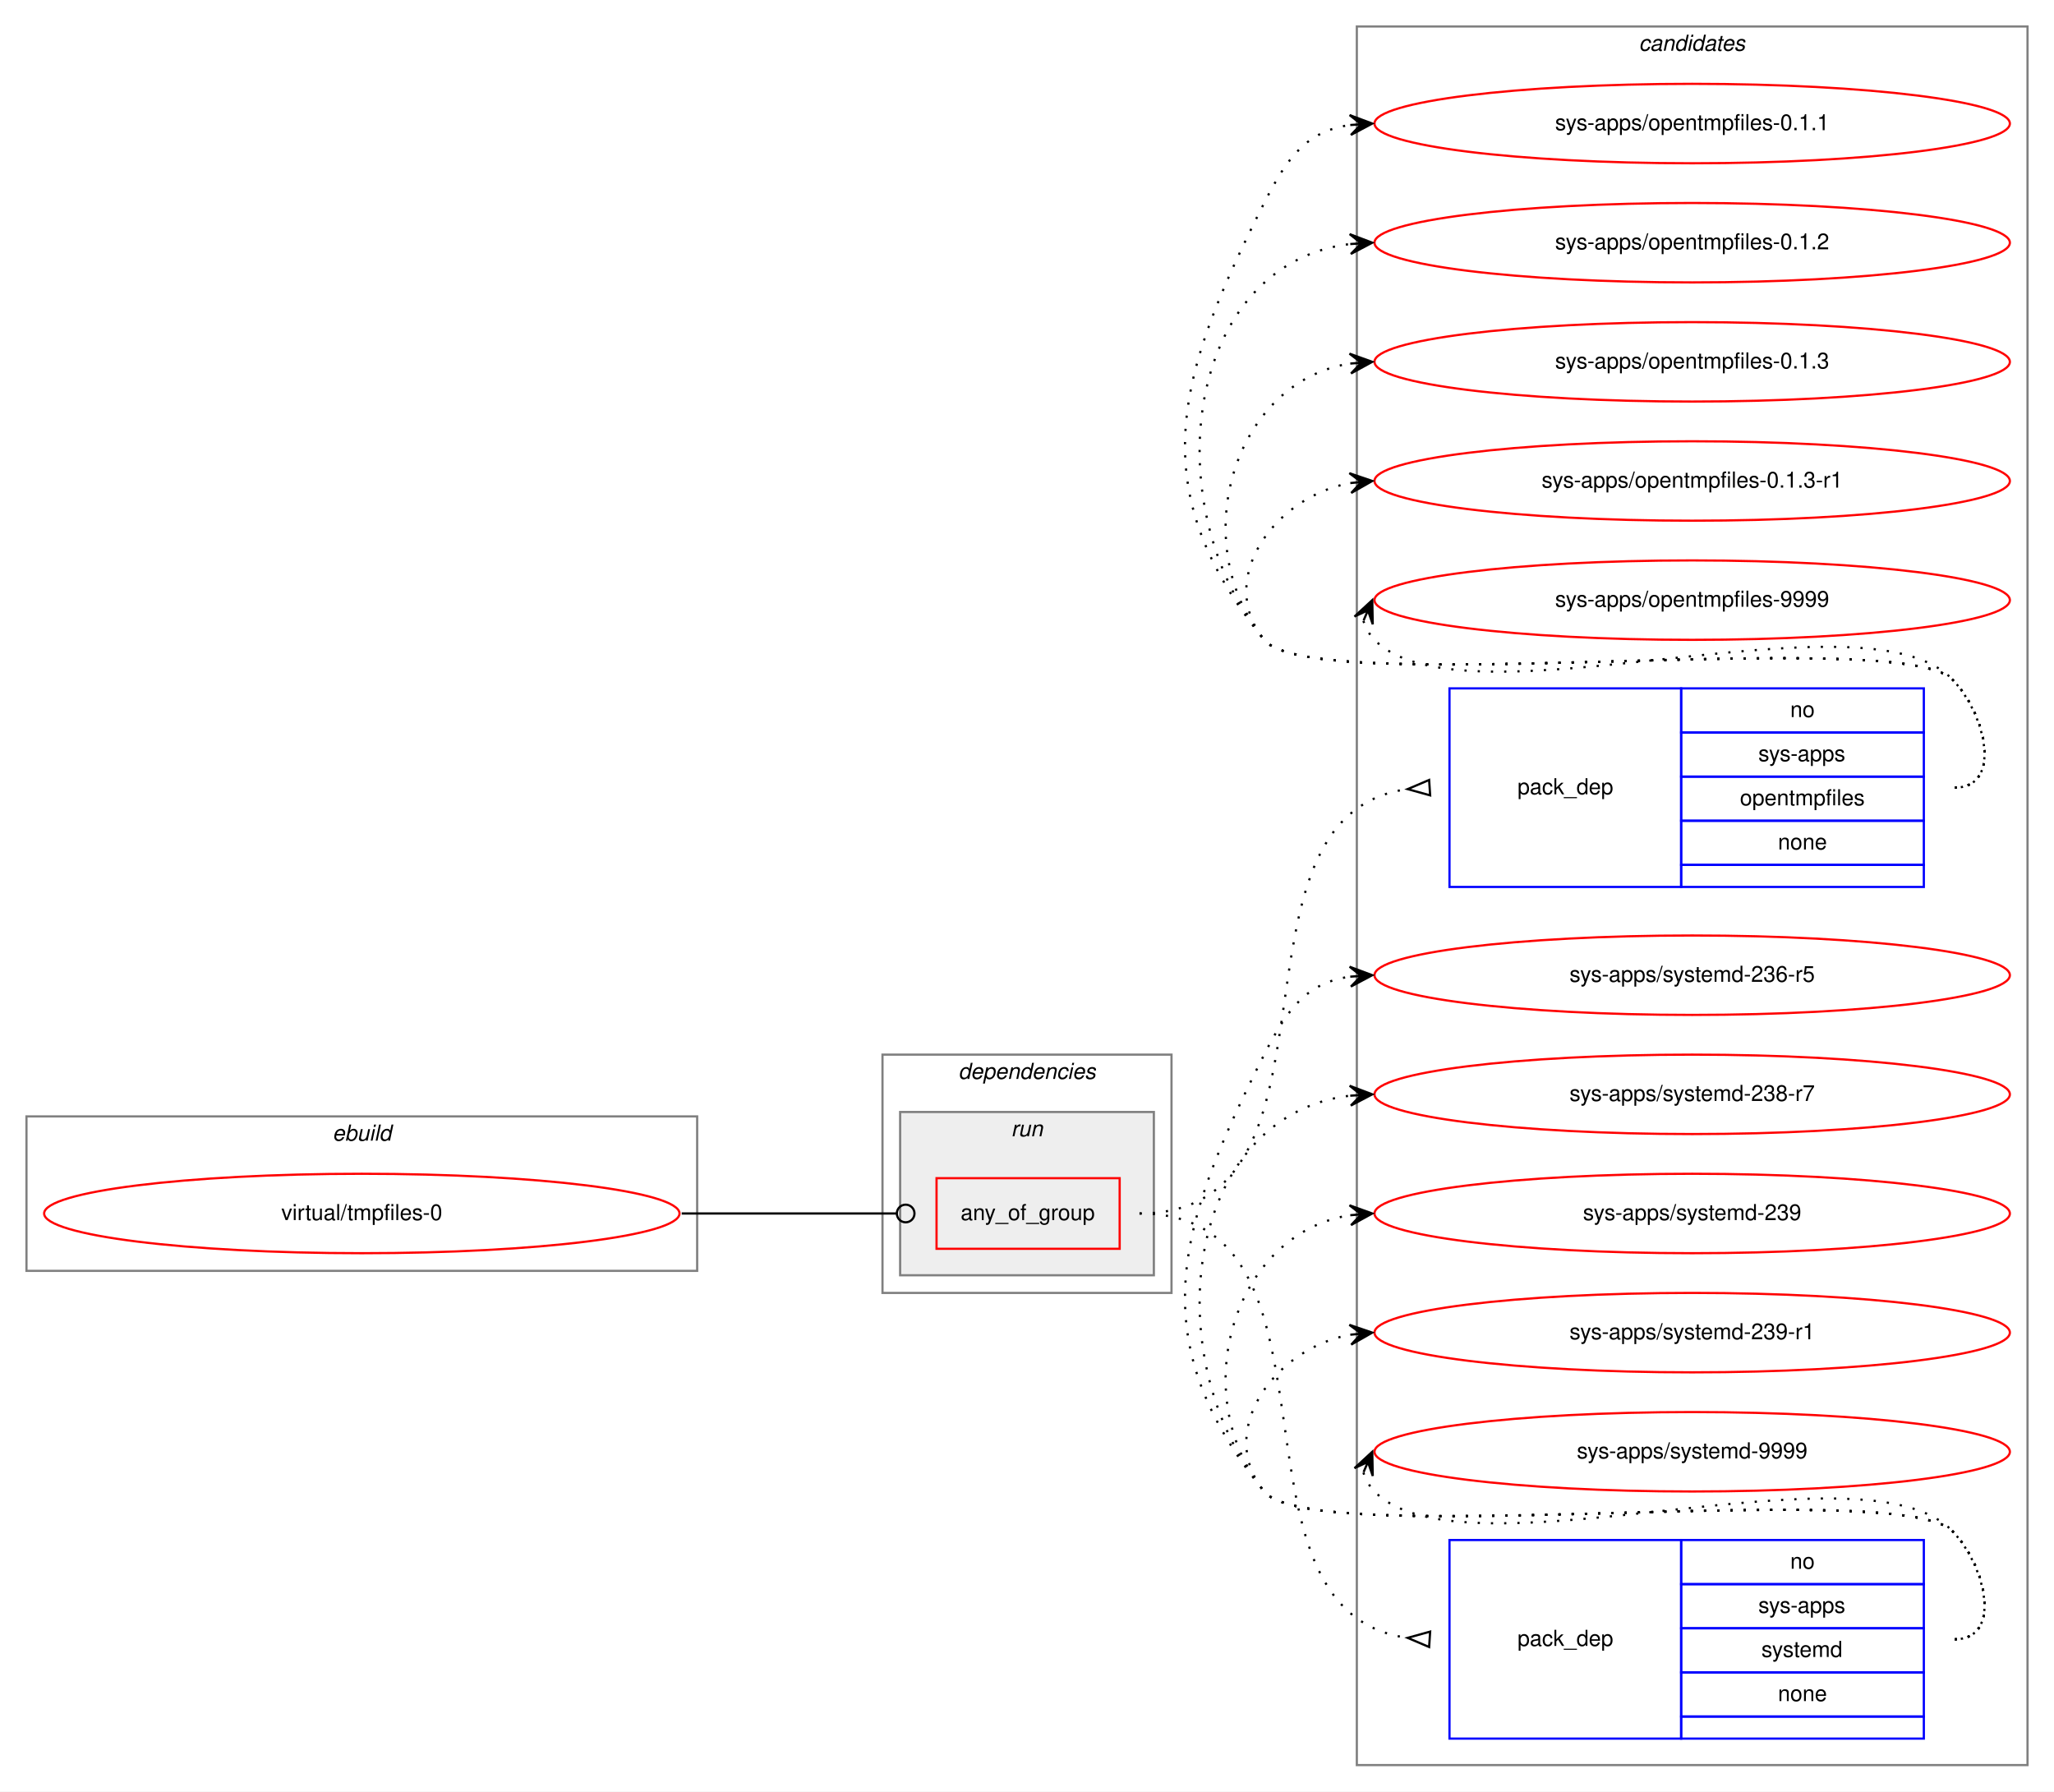
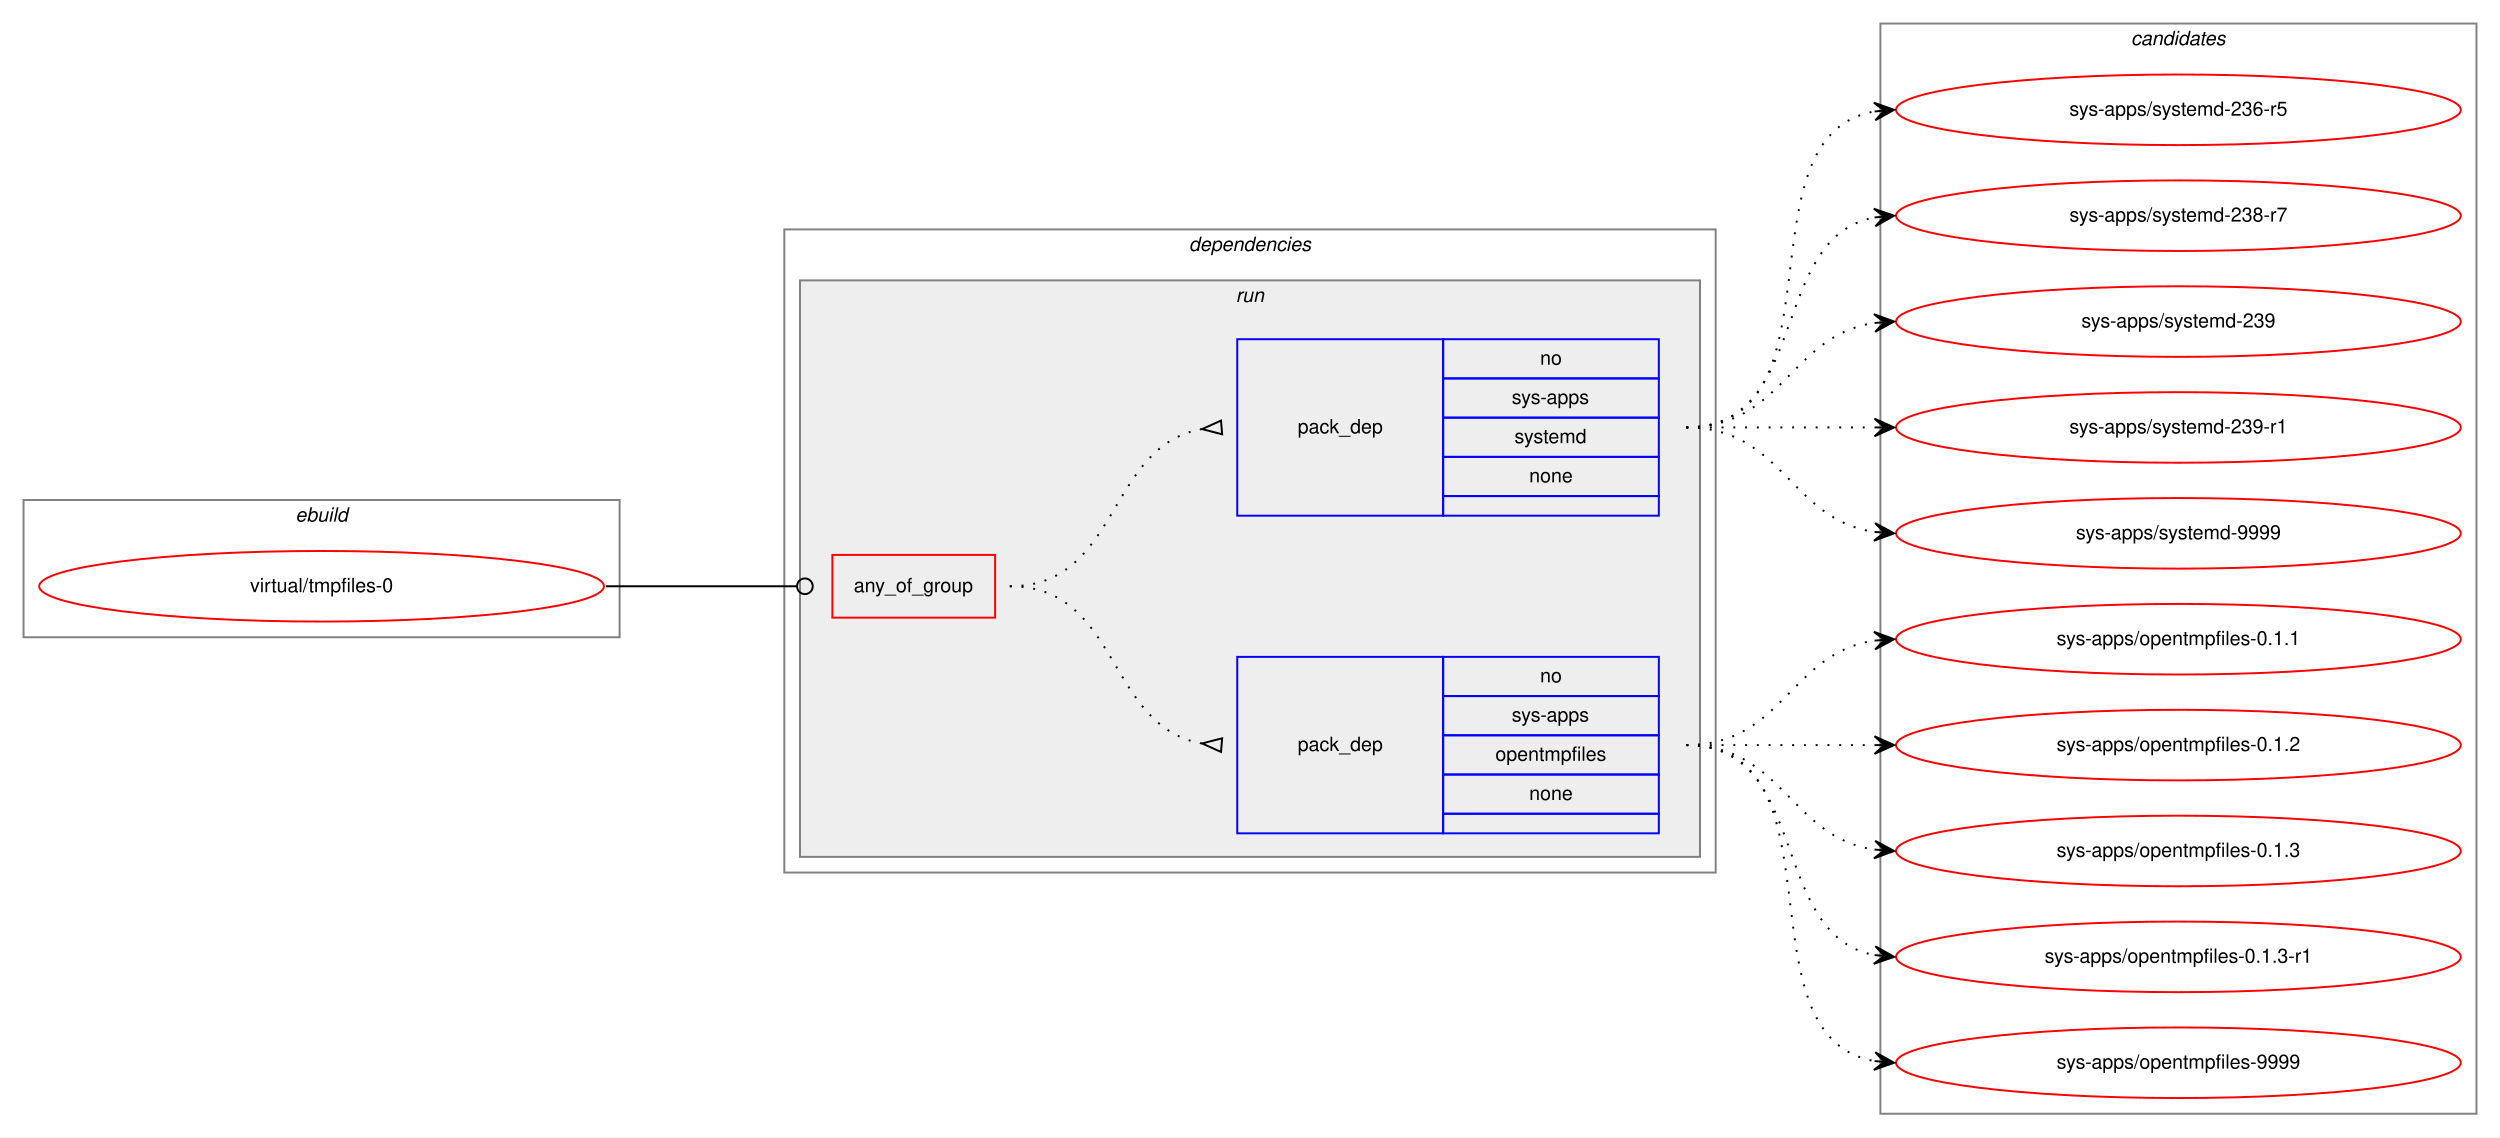
- <svg xmlns="http://www.w3.org/2000/svg" xmlns:xlink="http://www.w3.org/1999/xlink" width="931pt" height="812pt" viewBox="0.00 0.00 931.00 812.00">
-   <g id="graph0" class="graph" transform="scale(1 1) rotate(0) translate(4 808)">
-     <polygon fill="white" stroke="transparent" points="-4,4 -4,-808 927,-808 927,4 -4,4" />
-     <g id="clust9" class="cluster">
-       <polygon fill="none" stroke="gray" points="611,-8 611,-796 915,-796 915,-8 611,-8" />
-       <text text-anchor="start" x="738.82" y="-785" font-family="Helvetica,sans-Serif" font-style="italic" font-size="10.00">candidates</text>
-     </g>
+ <svg xmlns="http://www.w3.org/2000/svg" xmlns:xlink="http://www.w3.org/1999/xlink" width="1275pt" height="580pt" viewBox="0.00 0.00 1275.00 580.00">
+   <g id="graph0" class="graph" transform="scale(1 1) rotate(0) translate(4 576)">
+     <polygon fill="white" stroke="transparent" points="-4,4 -4,-576 1271,-576 1271,4 -4,4" />
    <g id="clust1" class="cluster">
-       <polygon fill="none" stroke="gray" points="8,-232 8,-302 312,-302 312,-232 8,-232" />
-       <text text-anchor="start" x="146.66" y="-291" font-family="Helvetica,sans-Serif" font-style="italic" font-size="10.00">ebuild</text>
+       <polygon fill="none" stroke="gray" points="8,-251 8,-321 312,-321 312,-251 8,-251" />
+       <text text-anchor="start" x="146.66" y="-310" font-family="Helvetica,sans-Serif" font-style="italic" font-size="10.00">ebuild</text>
    </g>
    <g id="clust2" class="cluster">
-       <polygon fill="none" stroke="gray" points="396,-222 396,-330 527,-330 527,-222 396,-222" />
-       <text text-anchor="start" x="430.36" y="-319" font-family="Helvetica,sans-Serif" font-style="italic" font-size="10.00">dependencies</text>
+       <polygon fill="none" stroke="gray" points="396,-131 396,-459 871,-459 871,-131 396,-131" />
+       <text text-anchor="start" x="602.36" y="-448" font-family="Helvetica,sans-Serif" font-style="italic" font-size="10.00">dependencies</text>
    </g>
    <g id="clust5" class="cluster">
-       <polygon fill="#eeeeee" stroke="gray" points="404,-230 404,-304 519,-304 519,-230 404,-230" />
-       <text text-anchor="start" x="454.27" y="-293" font-family="Helvetica,sans-Serif" font-style="italic" font-size="10.00">run</text>
+       <polygon fill="#eeeeee" stroke="gray" points="404,-139 404,-433 863,-433 863,-139 404,-139" />
+       <text text-anchor="start" x="626.27" y="-422" font-family="Helvetica,sans-Serif" font-style="italic" font-size="10.00">run</text>
+     </g>
+     <g id="clust9" class="cluster">
+       <polygon fill="none" stroke="gray" points="955,-8 955,-564 1259,-564 1259,-8 955,-8" />
+       <text text-anchor="start" x="1082.82" y="-553" font-family="Helvetica,sans-Serif" font-style="italic" font-size="10.00">candidates</text>
    </g>
    <g id="node1" class="node">
      <g id="a_node1">
        <a xlink:href="../virtual/tmpfiles-0.svg" xlink:title="virtual/tmpfiles-0">
-           <ellipse fill="none" stroke="red" cx="160" cy="-258" rx="144" ry="18" />
-           <text text-anchor="middle" x="160" y="-255" font-family="Helvetica,sans-Serif" font-size="10.00">virtual/tmpfiles-0</text>
+           <ellipse fill="none" stroke="red" cx="160" cy="-277" rx="144" ry="18" />
+           <text text-anchor="middle" x="160" y="-274" font-family="Helvetica,sans-Serif" font-size="10.00">virtual/tmpfiles-0</text>
        </a>
      </g>
    </g>
    <g id="node2" class="node">
-       <polygon fill="none" stroke="red" points="420.5,-242 420.5,-274 503.5,-274 503.5,-242 420.5,-242" />
-       <text text-anchor="start" x="431.42" y="-255" font-family="Helvetica,sans-Serif" font-size="10.00">any_of_group</text>
+       <polygon fill="none" stroke="red" points="420.5,-261 420.5,-293 503.5,-293 503.5,-261 420.5,-261" />
+       <text text-anchor="start" x="431.42" y="-274" font-family="Helvetica,sans-Serif" font-size="10.00">any_of_group</text>
    </g>
    <g id="edge3" class="edge">
-       <path fill="none" stroke="black" d="M305,-258C349.05,-258 362.06,-258 402.35,-258" />
-       <ellipse fill="none" stroke="black" cx="406.5" cy="-258" rx="4" ry="4" />
+       <path fill="none" stroke="black" d="M305,-277C349.05,-277 362.06,-277 402.35,-277" />
+       <ellipse fill="none" stroke="black" cx="406.5" cy="-277" rx="4" ry="4" />
    </g>
    <g id="node3" class="node">
-       <polygon fill="none" stroke="blue" points="653,-406 653,-496 758,-496 758,-406 653,-406" />
-       <text text-anchor="start" x="683.82" y="-448" font-family="Helvetica,sans-Serif" font-size="10.00">pack_dep</text>
-       <polygon fill="none" stroke="blue" points="758,-476 758,-496 868,-496 868,-476 758,-476" />
-       <text text-anchor="start" x="807.44" y="-483" font-family="Helvetica,sans-Serif" font-size="10.00">no</text>
-       <polygon fill="none" stroke="blue" points="758,-456 758,-476 868,-476 868,-456 758,-456" />
-       <text text-anchor="start" x="792.99" y="-463" font-family="Helvetica,sans-Serif" font-size="10.00">sys-apps</text>
-       <polygon fill="none" stroke="blue" points="758,-436 758,-456 868,-456 868,-436 758,-436" />
-       <text text-anchor="start" x="784.65" y="-443" font-family="Helvetica,sans-Serif" font-size="10.00">opentmpfiles</text>
-       <polygon fill="none" stroke="blue" points="758,-416 758,-436 868,-436 868,-416 758,-416" />
-       <text text-anchor="start" x="801.88" y="-423" font-family="Helvetica,sans-Serif" font-size="10.00">none</text>
-       <polygon fill="none" stroke="blue" points="758,-406 758,-416 868,-416 868,-406 758,-406" />
+       <polygon fill="none" stroke="blue" points="627,-151 627,-241 732,-241 732,-151 627,-151" />
+       <text text-anchor="start" x="657.82" y="-193" font-family="Helvetica,sans-Serif" font-size="10.00">pack_dep</text>
+       <polygon fill="none" stroke="blue" points="732,-221 732,-241 842,-241 842,-221 732,-221" />
+       <text text-anchor="start" x="781.44" y="-228" font-family="Helvetica,sans-Serif" font-size="10.00">no</text>
+       <polygon fill="none" stroke="blue" points="732,-201 732,-221 842,-221 842,-201 732,-201" />
+       <text text-anchor="start" x="766.99" y="-208" font-family="Helvetica,sans-Serif" font-size="10.00">sys-apps</text>
+       <polygon fill="none" stroke="blue" points="732,-181 732,-201 842,-201 842,-181 732,-181" />
+       <text text-anchor="start" x="758.65" y="-188" font-family="Helvetica,sans-Serif" font-size="10.00">opentmpfiles</text>
+       <polygon fill="none" stroke="blue" points="732,-161 732,-181 842,-181 842,-161 732,-161" />
+       <text text-anchor="start" x="775.88" y="-168" font-family="Helvetica,sans-Serif" font-size="10.00">none</text>
+       <polygon fill="none" stroke="blue" points="732,-151 732,-161 842,-161 842,-151 732,-151" />
    </g>
    <g id="edge1" class="edge">
-       <path fill="none" stroke="black" stroke-dasharray="1,5" d="M512.5,-258C612.75,-258 545.2,-438.03 633.97,-450.34" />
-       <polygon fill="none" stroke="black" points="643.77,-454.49 634.02,-450.34 644.23,-447.51 643.77,-454.49" />
+       <path fill="none" stroke="black" stroke-dasharray="1,5" d="M511,-277C567.37,-277 560.19,-205.51 608.86,-196.85" />
+       <polygon fill="none" stroke="black" points="619.29,-199.49 609.04,-196.84 618.71,-192.51 619.29,-199.49" />
    </g>
    <g id="node4" class="node">
-       <polygon fill="none" stroke="blue" points="653,-20 653,-110 758,-110 758,-20 653,-20" />
-       <text text-anchor="start" x="683.82" y="-62" font-family="Helvetica,sans-Serif" font-size="10.00">pack_dep</text>
-       <polygon fill="none" stroke="blue" points="758,-90 758,-110 868,-110 868,-90 758,-90" />
-       <text text-anchor="start" x="807.44" y="-97" font-family="Helvetica,sans-Serif" font-size="10.00">no</text>
-       <polygon fill="none" stroke="blue" points="758,-70 758,-90 868,-90 868,-70 758,-70" />
-       <text text-anchor="start" x="792.99" y="-77" font-family="Helvetica,sans-Serif" font-size="10.00">sys-apps</text>
-       <polygon fill="none" stroke="blue" points="758,-50 758,-70 868,-70 868,-50 758,-50" />
-       <text text-anchor="start" x="794.38" y="-57" font-family="Helvetica,sans-Serif" font-size="10.00">systemd</text>
-       <polygon fill="none" stroke="blue" points="758,-30 758,-50 868,-50 868,-30 758,-30" />
-       <text text-anchor="start" x="801.88" y="-37" font-family="Helvetica,sans-Serif" font-size="10.00">none</text>
-       <polygon fill="none" stroke="blue" points="758,-20 758,-30 868,-30 868,-20 758,-20" />
+       <polygon fill="none" stroke="blue" points="627,-313 627,-403 732,-403 732,-313 627,-313" />
+       <text text-anchor="start" x="657.82" y="-355" font-family="Helvetica,sans-Serif" font-size="10.00">pack_dep</text>
+       <polygon fill="none" stroke="blue" points="732,-383 732,-403 842,-403 842,-383 732,-383" />
+       <text text-anchor="start" x="781.44" y="-390" font-family="Helvetica,sans-Serif" font-size="10.00">no</text>
+       <polygon fill="none" stroke="blue" points="732,-363 732,-383 842,-383 842,-363 732,-363" />
+       <text text-anchor="start" x="766.99" y="-370" font-family="Helvetica,sans-Serif" font-size="10.00">sys-apps</text>
+       <polygon fill="none" stroke="blue" points="732,-343 732,-363 842,-363 842,-343 732,-343" />
+       <text text-anchor="start" x="768.38" y="-350" font-family="Helvetica,sans-Serif" font-size="10.00">systemd</text>
+       <polygon fill="none" stroke="blue" points="732,-323 732,-343 842,-343 842,-323 732,-323" />
+       <text text-anchor="start" x="775.88" y="-330" font-family="Helvetica,sans-Serif" font-size="10.00">none</text>
+       <polygon fill="none" stroke="blue" points="732,-313 732,-323 842,-323 842,-313 732,-313" />
    </g>
    <g id="edge2" class="edge">
-       <path fill="none" stroke="black" stroke-dasharray="1,5" d="M512.5,-258C612.75,-258 545.2,-77.97 633.97,-65.66" />
-       <polygon fill="none" stroke="black" points="644.23,-68.49 634.02,-65.66 643.77,-61.51 644.23,-68.49" />
+       <path fill="none" stroke="black" stroke-dasharray="1,5" d="M511,-277C567.37,-277 560.19,-348.49 608.86,-357.15" />
+       <polygon fill="none" stroke="black" points="618.71,-361.49 609.04,-357.16 619.29,-354.51 618.71,-361.49" />
    </g>
    <g id="node5" class="node">
      <g id="a_node5">
        <a xlink:href="../sys-apps/opentmpfiles-0.1.1.svg" xlink:title="sys-apps/opentmpfiles-0.1.1">
-           <ellipse fill="none" stroke="red" cx="763" cy="-752" rx="144" ry="18" />
-           <text text-anchor="middle" x="763" y="-749" font-family="Helvetica,sans-Serif" font-size="10.00">sys-apps/opentmpfiles-0.1.1</text>
+           <ellipse fill="none" stroke="red" cx="1107" cy="-250" rx="144" ry="18" />
+           <text text-anchor="middle" x="1107" y="-247" font-family="Helvetica,sans-Serif" font-size="10.00">sys-apps/opentmpfiles-0.1.1</text>
        </a>
      </g>
    </g>
    <g id="edge4" class="edge">
-       <path fill="none" stroke="black" stroke-dasharray="1,5" d="M882,-451C903.78,-451 896.3,-484.5 881,-500 856.61,-524.71 590.83,-491 569,-518 513.68,-586.43 529.26,-637.49 569,-716 579.54,-736.81 588.26,-748.52 607.83,-751.33" />
-       <polygon fill="black" stroke="black" points="618,-752 607.73,-755.84 613.01,-751.67 608.02,-751.34 608.02,-751.34 608.02,-751.34 613.01,-751.67 608.32,-746.85 618,-752 618,-752" />
+       <path fill="none" stroke="black" stroke-dasharray="1,5" d="M856,-196C905.26,-196 908.85,-242.87 951.86,-249.28" />
+       <polygon fill="black" stroke="black" points="962,-250 951.71,-253.78 957.01,-249.64 952.03,-249.29 952.03,-249.29 952.03,-249.29 957.01,-249.64 952.35,-244.8 962,-250 962,-250" />
    </g>
    <g id="node6" class="node">
      <g id="a_node6">
        <a xlink:href="../sys-apps/opentmpfiles-0.1.2.svg" xlink:title="sys-apps/opentmpfiles-0.1.2">
-           <ellipse fill="none" stroke="red" cx="763" cy="-698" rx="144" ry="18" />
-           <text text-anchor="middle" x="763" y="-695" font-family="Helvetica,sans-Serif" font-size="10.00">sys-apps/opentmpfiles-0.1.2</text>
+           <ellipse fill="none" stroke="red" cx="1107" cy="-196" rx="144" ry="18" />
+           <text text-anchor="middle" x="1107" y="-193" font-family="Helvetica,sans-Serif" font-size="10.00">sys-apps/opentmpfiles-0.1.2</text>
        </a>
      </g>
    </g>
    <g id="edge5" class="edge">
-       <path fill="none" stroke="black" stroke-dasharray="1,5" d="M882,-451C903.78,-451 896.3,-484.5 881,-500 856.61,-524.71 590.83,-491 569,-518 519.12,-579.71 533.65,-688.17 607.67,-697.37" />
-       <polygon fill="black" stroke="black" points="618,-698 607.75,-701.89 613.01,-697.7 608.02,-697.39 608.02,-697.39 608.02,-697.39 613.01,-697.7 608.29,-692.9 618,-698 618,-698" />
+       <path fill="none" stroke="black" stroke-dasharray="1,5" d="M856,-196C899.43,-196 912.83,-196 951.57,-196" />
+       <polygon fill="black" stroke="black" points="962,-196 952,-200.5 957,-196 952,-196 952,-196 952,-196 957,-196 952,-191.5 962,-196 962,-196" />
    </g>
    <g id="node7" class="node">
      <g id="a_node7">
        <a xlink:href="../sys-apps/opentmpfiles-0.1.3.svg" xlink:title="sys-apps/opentmpfiles-0.1.3">
-           <ellipse fill="none" stroke="red" cx="763" cy="-644" rx="144" ry="18" />
-           <text text-anchor="middle" x="763" y="-641" font-family="Helvetica,sans-Serif" font-size="10.00">sys-apps/opentmpfiles-0.1.3</text>
+           <ellipse fill="none" stroke="red" cx="1107" cy="-142" rx="144" ry="18" />
+           <text text-anchor="middle" x="1107" y="-139" font-family="Helvetica,sans-Serif" font-size="10.00">sys-apps/opentmpfiles-0.1.3</text>
        </a>
      </g>
    </g>
    <g id="edge6" class="edge">
-       <path fill="none" stroke="black" stroke-dasharray="1,5" d="M882,-451C903.78,-451 896.3,-484.5 881,-500 856.61,-524.71 590.83,-491 569,-518 533.44,-561.99 555.01,-634.82 607.79,-643.21" />
-       <polygon fill="black" stroke="black" points="618,-644 607.68,-647.71 613.02,-643.61 608.03,-643.22 608.03,-643.22 608.03,-643.22 613.02,-643.61 608.38,-638.74 618,-644 618,-644" />
+       <path fill="none" stroke="black" stroke-dasharray="1,5" d="M856,-196C905.26,-196 908.85,-149.13 951.86,-142.72" />
+       <polygon fill="black" stroke="black" points="962,-142 952.35,-147.2 957.01,-142.36 952.03,-142.71 952.03,-142.71 952.03,-142.71 957.01,-142.36 951.71,-138.22 962,-142 962,-142" />
    </g>
    <g id="node8" class="node">
      <g id="a_node8">
        <a xlink:href="../sys-apps/opentmpfiles-0.1.3-r1.svg" xlink:title="sys-apps/opentmpfiles-0.1.3-r1">
-           <ellipse fill="none" stroke="red" cx="763" cy="-590" rx="144" ry="18" />
-           <text text-anchor="middle" x="763" y="-587" font-family="Helvetica,sans-Serif" font-size="10.00">sys-apps/opentmpfiles-0.1.3-r1</text>
+           <ellipse fill="none" stroke="red" cx="1107" cy="-88" rx="144" ry="18" />
+           <text text-anchor="middle" x="1107" y="-85" font-family="Helvetica,sans-Serif" font-size="10.00">sys-apps/opentmpfiles-0.1.3-r1</text>
        </a>
      </g>
    </g>
    <g id="edge7" class="edge">
-       <path fill="none" stroke="black" stroke-dasharray="1,5" d="M882,-451C903.78,-451 896.3,-484.5 881,-500 856.61,-524.71 590.83,-491 569,-518 546.85,-545.4 573.55,-582.57 607.71,-589.02" />
-       <polygon fill="black" stroke="black" points="618,-590 607.62,-593.54 613.02,-589.53 608.04,-589.06 608.04,-589.06 608.04,-589.06 613.02,-589.53 608.47,-584.58 618,-590 618,-590" />
+       <path fill="none" stroke="black" stroke-dasharray="1,5" d="M856,-196C919.58,-196 897.58,-99.49 951.79,-88.93" />
+       <polygon fill="black" stroke="black" points="962,-88 952.45,-93.39 957.02,-88.46 952.04,-88.91 952.04,-88.91 952.04,-88.91 957.02,-88.46 951.63,-84.43 962,-88 962,-88" />
    </g>
    <g id="node9" class="node">
      <g id="a_node9">
        <a xlink:href="../sys-apps/opentmpfiles-9999.svg" xlink:title="sys-apps/opentmpfiles-9999">
-           <ellipse fill="none" stroke="red" cx="763" cy="-536" rx="144" ry="18" />
-           <text text-anchor="middle" x="763" y="-533" font-family="Helvetica,sans-Serif" font-size="10.00">sys-apps/opentmpfiles-9999</text>
+           <ellipse fill="none" stroke="red" cx="1107" cy="-34" rx="144" ry="18" />
+           <text text-anchor="middle" x="1107" y="-31" font-family="Helvetica,sans-Serif" font-size="10.00">sys-apps/opentmpfiles-9999</text>
        </a>
      </g>
    </g>
    <g id="edge8" class="edge">
-       <path fill="none" stroke="black" stroke-dasharray="1,5" d="M613.98,-526.58C614.95,-523.46 616.8,-520.23 619,-518 660,-476.46 840.74,-542.25 881,-500 896.03,-484.23 903.78,-451 882,-451" />
-       <polygon fill="black" stroke="black" points="618,-536 609.94,-528.57 616.04,-531.4 614.07,-526.8 614.07,-526.8 614.07,-526.8 616.04,-531.4 618.21,-525.04 618,-536 618,-536" />
+       <path fill="none" stroke="black" stroke-dasharray="1,5" d="M856,-196C938.35,-196 881.36,-47.62 951.73,-34.87" />
+       <polygon fill="black" stroke="black" points="962,-34 952.42,-39.33 957.02,-34.42 952.04,-34.85 952.04,-34.85 952.04,-34.85 957.02,-34.42 951.66,-30.36 962,-34 962,-34" />
    </g>
    <g id="node10" class="node">
      <g id="a_node10">
        <a xlink:href="../sys-apps/systemd-236-r5.svg" xlink:title="sys-apps/systemd-236-r5">
-           <ellipse fill="none" stroke="red" cx="763" cy="-366" rx="144" ry="18" />
-           <text text-anchor="middle" x="763" y="-363" font-family="Helvetica,sans-Serif" font-size="10.00">sys-apps/systemd-236-r5</text>
+           <ellipse fill="none" stroke="red" cx="1107" cy="-520" rx="144" ry="18" />
+           <text text-anchor="middle" x="1107" y="-517" font-family="Helvetica,sans-Serif" font-size="10.00">sys-apps/systemd-236-r5</text>
        </a>
      </g>
    </g>
    <g id="edge9" class="edge">
-       <path fill="none" stroke="black" stroke-dasharray="1,5" d="M882,-65C903.78,-65 896.3,-98.5 881,-114 856.61,-138.71 590.83,-105 569,-132 513.68,-200.43 529.26,-251.49 569,-330 579.54,-350.81 588.26,-362.52 607.83,-365.33" />
-       <polygon fill="black" stroke="black" points="618,-366 607.73,-369.84 613.01,-365.67 608.02,-365.34 608.02,-365.34 608.02,-365.34 613.01,-365.67 608.32,-360.85 618,-366 618,-366" />
+       <path fill="none" stroke="black" stroke-dasharray="1,5" d="M856,-358C938.35,-358 881.36,-506.38 951.73,-519.13" />
+       <polygon fill="black" stroke="black" points="962,-520 951.66,-523.64 957.02,-519.58 952.04,-519.15 952.04,-519.15 952.04,-519.15 957.02,-519.58 952.42,-514.67 962,-520 962,-520" />
    </g>
    <g id="node11" class="node">
      <g id="a_node11">
        <a xlink:href="../sys-apps/systemd-238-r7.svg" xlink:title="sys-apps/systemd-238-r7">
-           <ellipse fill="none" stroke="red" cx="763" cy="-312" rx="144" ry="18" />
-           <text text-anchor="middle" x="763" y="-309" font-family="Helvetica,sans-Serif" font-size="10.00">sys-apps/systemd-238-r7</text>
+           <ellipse fill="none" stroke="red" cx="1107" cy="-466" rx="144" ry="18" />
+           <text text-anchor="middle" x="1107" y="-463" font-family="Helvetica,sans-Serif" font-size="10.00">sys-apps/systemd-238-r7</text>
        </a>
      </g>
    </g>
    <g id="edge10" class="edge">
-       <path fill="none" stroke="black" stroke-dasharray="1,5" d="M882,-65C903.78,-65 896.3,-98.5 881,-114 856.61,-138.71 590.83,-105 569,-132 519.12,-193.71 533.65,-302.17 607.67,-311.37" />
-       <polygon fill="black" stroke="black" points="618,-312 607.75,-315.89 613.01,-311.7 608.02,-311.39 608.02,-311.39 608.02,-311.39 613.01,-311.7 608.29,-306.9 618,-312 618,-312" />
+       <path fill="none" stroke="black" stroke-dasharray="1,5" d="M856,-358C919.58,-358 897.58,-454.51 951.79,-465.07" />
+       <polygon fill="black" stroke="black" points="962,-466 951.63,-469.57 957.02,-465.54 952.04,-465.09 952.04,-465.09 952.04,-465.09 957.02,-465.54 952.45,-460.61 962,-466 962,-466" />
    </g>
    <g id="node12" class="node">
      <g id="a_node12">
        <a xlink:href="../sys-apps/systemd-239.svg" xlink:title="sys-apps/systemd-239">
-           <ellipse fill="none" stroke="red" cx="763" cy="-258" rx="144" ry="18" />
-           <text text-anchor="middle" x="763" y="-255" font-family="Helvetica,sans-Serif" font-size="10.00">sys-apps/systemd-239</text>
+           <ellipse fill="none" stroke="red" cx="1107" cy="-412" rx="144" ry="18" />
+           <text text-anchor="middle" x="1107" y="-409" font-family="Helvetica,sans-Serif" font-size="10.00">sys-apps/systemd-239</text>
        </a>
      </g>
    </g>
    <g id="edge11" class="edge">
-       <path fill="none" stroke="black" stroke-dasharray="1,5" d="M882,-65C903.78,-65 896.3,-98.5 881,-114 856.61,-138.71 590.83,-105 569,-132 533.44,-175.99 555.01,-248.82 607.79,-257.21" />
-       <polygon fill="black" stroke="black" points="618,-258 607.68,-261.71 613.02,-257.61 608.03,-257.22 608.03,-257.22 608.03,-257.22 613.02,-257.61 608.38,-252.74 618,-258 618,-258" />
+       <path fill="none" stroke="black" stroke-dasharray="1,5" d="M856,-358C905.26,-358 908.85,-404.87 951.86,-411.28" />
+       <polygon fill="black" stroke="black" points="962,-412 951.71,-415.78 957.01,-411.64 952.03,-411.29 952.03,-411.29 952.03,-411.29 957.01,-411.64 952.35,-406.8 962,-412 962,-412" />
    </g>
    <g id="node13" class="node">
      <g id="a_node13">
        <a xlink:href="../sys-apps/systemd-239-r1.svg" xlink:title="sys-apps/systemd-239-r1">
-           <ellipse fill="none" stroke="red" cx="763" cy="-204" rx="144" ry="18" />
-           <text text-anchor="middle" x="763" y="-201" font-family="Helvetica,sans-Serif" font-size="10.00">sys-apps/systemd-239-r1</text>
+           <ellipse fill="none" stroke="red" cx="1107" cy="-358" rx="144" ry="18" />
+           <text text-anchor="middle" x="1107" y="-355" font-family="Helvetica,sans-Serif" font-size="10.00">sys-apps/systemd-239-r1</text>
        </a>
      </g>
    </g>
    <g id="edge12" class="edge">
-       <path fill="none" stroke="black" stroke-dasharray="1,5" d="M882,-65C903.78,-65 896.3,-98.5 881,-114 856.61,-138.71 590.83,-105 569,-132 546.85,-159.4 573.55,-196.57 607.71,-203.02" />
-       <polygon fill="black" stroke="black" points="618,-204 607.62,-207.54 613.02,-203.53 608.04,-203.06 608.04,-203.06 608.04,-203.06 613.02,-203.53 608.47,-198.58 618,-204 618,-204" />
+       <path fill="none" stroke="black" stroke-dasharray="1,5" d="M856,-358C899.43,-358 912.83,-358 951.57,-358" />
+       <polygon fill="black" stroke="black" points="962,-358 952,-362.5 957,-358 952,-358 952,-358 952,-358 957,-358 952,-353.5 962,-358 962,-358" />
    </g>
    <g id="node14" class="node">
      <g id="a_node14">
        <a xlink:href="../sys-apps/systemd-9999.svg" xlink:title="sys-apps/systemd-9999">
-           <ellipse fill="none" stroke="red" cx="763" cy="-150" rx="144" ry="18" />
-           <text text-anchor="middle" x="763" y="-147" font-family="Helvetica,sans-Serif" font-size="10.00">sys-apps/systemd-9999</text>
+           <ellipse fill="none" stroke="red" cx="1107" cy="-304" rx="144" ry="18" />
+           <text text-anchor="middle" x="1107" y="-301" font-family="Helvetica,sans-Serif" font-size="10.00">sys-apps/systemd-9999</text>
        </a>
      </g>
    </g>
    <g id="edge13" class="edge">
-       <path fill="none" stroke="black" stroke-dasharray="1,5" d="M613.98,-140.58C614.95,-137.46 616.8,-134.23 619,-132 660,-90.46 840.74,-156.25 881,-114 896.03,-98.23 903.78,-65 882,-65" />
-       <polygon fill="black" stroke="black" points="618,-150 609.94,-142.57 616.04,-145.4 614.07,-140.8 614.07,-140.8 614.07,-140.8 616.04,-145.4 618.21,-139.04 618,-150 618,-150" />
+       <path fill="none" stroke="black" stroke-dasharray="1,5" d="M856,-358C905.26,-358 908.85,-311.13 951.86,-304.72" />
+       <polygon fill="black" stroke="black" points="962,-304 952.35,-309.2 957.01,-304.36 952.03,-304.71 952.03,-304.71 952.03,-304.71 957.01,-304.36 951.71,-300.22 962,-304 962,-304" />
    </g>
  </g>
</svg>
